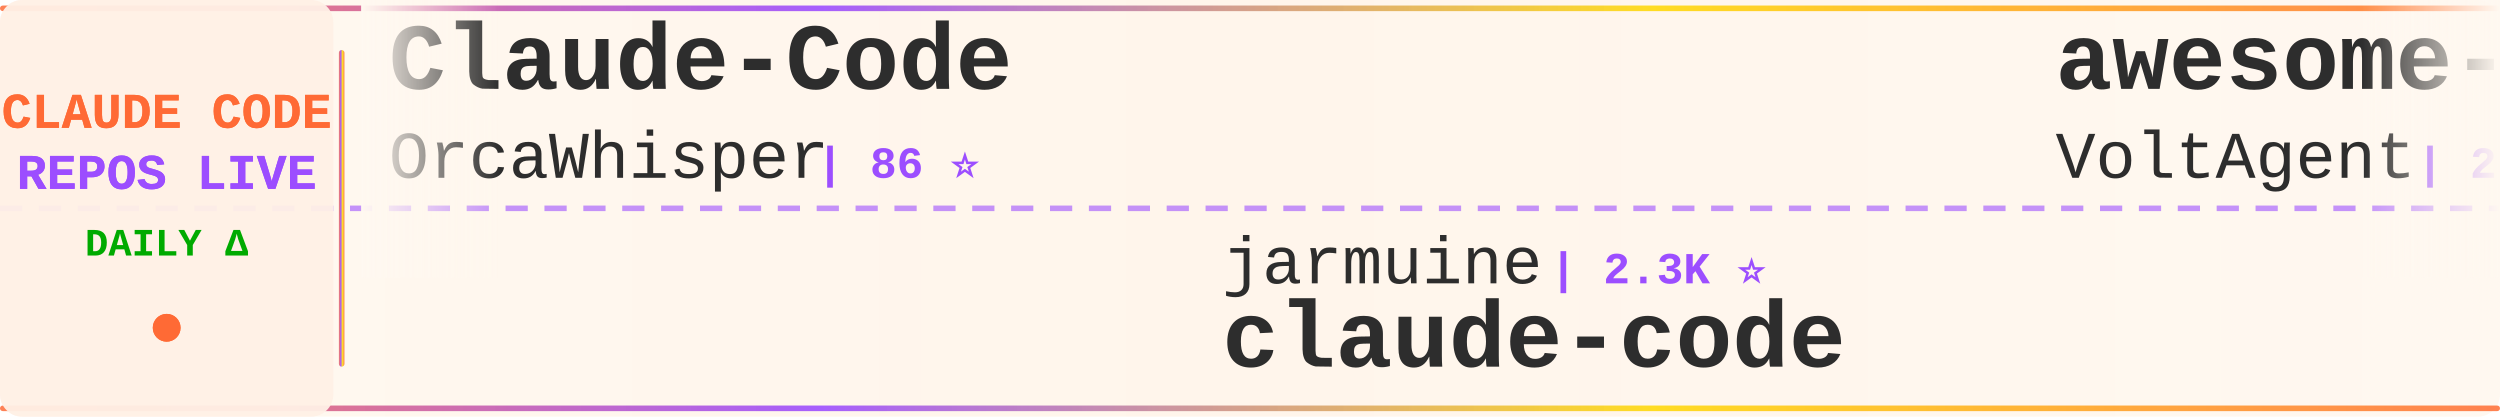
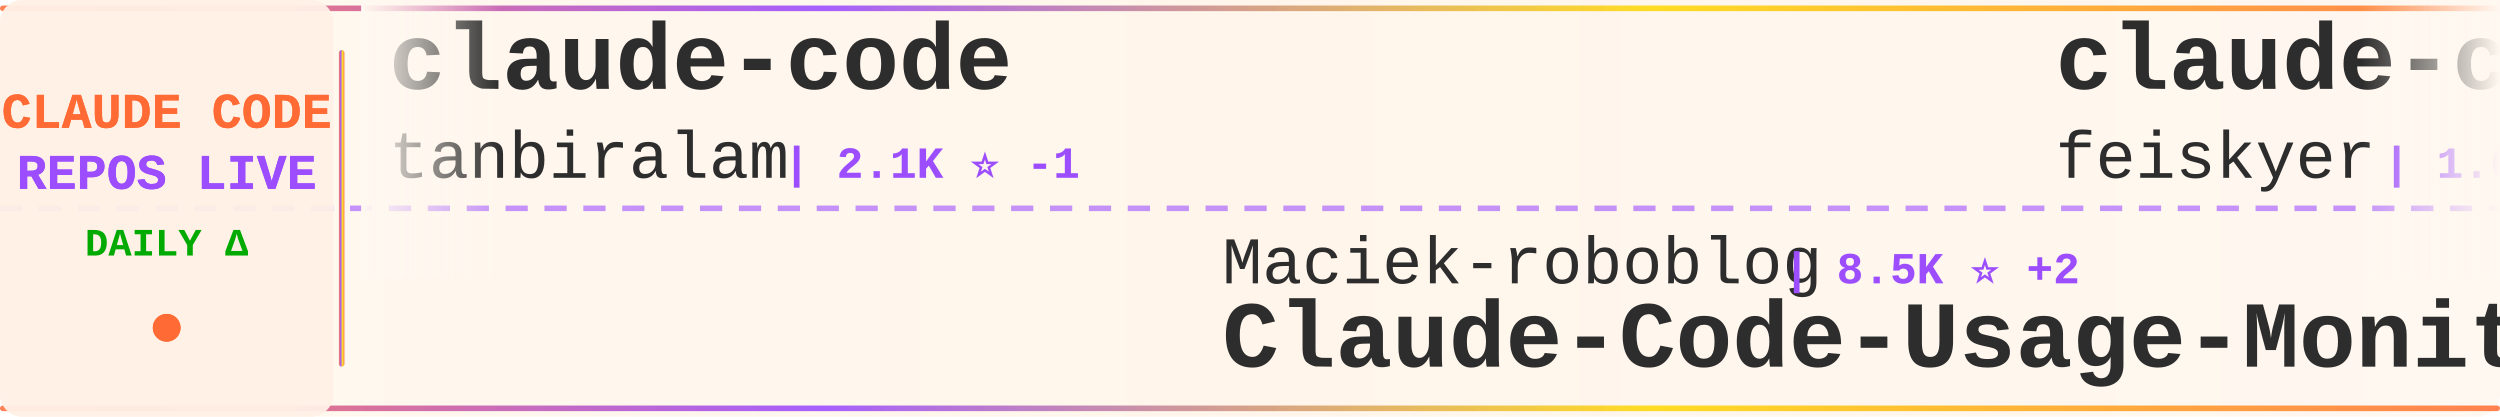
<svg xmlns="http://www.w3.org/2000/svg" width="900" height="150">
  <defs>
    <linearGradient id="tickerBg" x1="0%" y1="0%" x2="100%" y2="0%">
      <stop offset="0%" style="stop-color:#fff8f0;stop-opacity:0.98" />
      <stop offset="50%" style="stop-color:#fff5eb;stop-opacity:1" />
      <stop offset="100%" style="stop-color:#fff8f0;stop-opacity:0.98" />
    </linearGradient>
    <linearGradient id="borderGrad" x1="0%" y1="0%" x2="100%" y2="0%">
      <stop offset="0%" style="stop-color:#FF6B35;stop-opacity:0.85">
        <animate attributeName="stop-opacity" values="0.85;1;0.85" dur="2s" repeatCount="indefinite" />
      </stop>
      <stop offset="33%" style="stop-color:#9C4EFF;stop-opacity:0.9">
        <animate attributeName="stop-opacity" values="0.9;1;0.9" dur="2.2s" repeatCount="indefinite" />
      </stop>
      <stop offset="66%" style="stop-color:#FFD700;stop-opacity:0.85">
        <animate attributeName="stop-opacity" values="0.85;1;0.85" dur="1.8s" repeatCount="indefinite" />
      </stop>
      <stop offset="100%" style="stop-color:#FF6B35;stop-opacity:0.85">
        <animate attributeName="stop-opacity" values="0.85;1;0.85" dur="2s" repeatCount="indefinite" />
      </stop>
    </linearGradient>
    <filter id="textGlow">
      <feGaussianBlur stdDeviation="0.15" result="coloredBlur" />
      <feMerge>
        <feMergeNode in="coloredBlur" />
        <feMergeNode in="SourceGraphic" />
      </feMerge>
    </filter>
    <filter id="metricGlow">
      <feGaussianBlur stdDeviation="0.2" result="coloredBlur" />
      <feMerge>
        <feMergeNode in="coloredBlur" />
        <feMergeNode in="SourceGraphic" />
      </feMerge>
    </filter>
    <linearGradient id="leftFade" x1="0%" y1="0%" x2="100%" y2="0%">
      <stop offset="0%" style="stop-color:#fff8f0;stop-opacity:1" />
      <stop offset="100%" style="stop-color:#fff8f0;stop-opacity:0" />
    </linearGradient>
    <linearGradient id="rightFade" x1="0%" y1="0%" x2="100%" y2="0%">
      <stop offset="0%" style="stop-color:#fff8f0;stop-opacity:0" />
      <stop offset="100%" style="stop-color:#fff8f0;stop-opacity:1" />
    </linearGradient>
  </defs>
  <rect width="900" height="150" fill="url(#tickerBg)" rx="8" />
  <rect x="0" y="2" width="900" height="2" fill="url(#borderGrad)" rx="1" />
  <rect x="0" y="146" width="900" height="2" fill="url(#borderGrad)" rx="1" />
  <line x1="0" y1="75" x2="900" y2="75" stroke="#9C4EFF" stroke-width="2" stroke-dasharray="8 6" opacity="0.6" />
  <rect x="0" y="0" width="120" height="150" fill="#fff0e6" opacity="0.95" rx="8" />
  <text x="60" y="46" font-family="'Courier New', monospace" font-size="18" font-weight="bold" fill="#FF6B35" text-anchor="middle" filter="url(#textGlow)">
    CLAUDE CODE
  </text>
  <text x="60" y="68" font-family="'Courier New', monospace" font-size="18" font-weight="bold" fill="#9C4EFF" text-anchor="middle" filter="url(#textGlow)">
    REPOS LIVE
  </text>
  <text x="60" y="92" font-family="'Courier New', monospace" font-size="14" font-weight="bold" fill="#00aa00" text-anchor="middle">
    DAILY Δ
  </text>
  <circle cx="60" cy="118" r="5" fill="#FF6B35" filter="url(#metricGlow)">
    <animate attributeName="r" values="4;6;4" dur="1.5s" repeatCount="indefinite" />
    <animate attributeName="opacity" values="0.6;1;0.6" dur="1.5s" repeatCount="indefinite" />
  </circle>
  <rect x="122" y="18" width="2" height="114" fill="url(#borderGrad)" rx="1" />
  <clipPath id="tickerClip">
    <rect x="130" y="0" width="770" height="150" />
  </clipPath>
  <g clip-path="url(#tickerClip)">
    <g id="tickerItems">
      <animateTransform attributeName="transform" attributeType="XML" type="translate" from="0 0" to="-3000 0" dur="54s" repeatCount="indefinite" />
      <g transform="translate(0, 0)">
-         <text x="140" y="32" font-family="'Courier New', monospace" font-size="34" font-weight="bold" fill="#2d2d2d">Claude-Code</text>
-         <text x="140" y="64" font-family="'Courier New', monospace" font-size="24" font-weight="normal" fill="#2d2d2d" opacity="1.0">OrcaWhisper</text>
-         <text x="294" y="64" font-family="'Courier New', monospace" font-size="16" font-weight="bold" fill="#9C4EFF"> | 86 ⭐</text>
+         <text x="140" y="32" font-family="'Courier New', monospace" font-size="34" font-weight="bold" fill="#2d2d2d">claude-code</text>
+         <text x="140" y="64" font-family="'Courier New', monospace" font-size="24" font-weight="normal" fill="#2d2d2d" opacity="1.0">tanbiralam</text>
+         <text x="282" y="64" font-family="'Courier New', monospace" font-size="16" font-weight="bold" fill="#9C4EFF"> | 2.1K ⭐ -1</text>
      </g>
      <g transform="translate(300, 0)">
-         <text x="140" y="102" font-family="'Courier New', monospace" font-size="24" font-weight="normal" fill="#2d2d2d" opacity="1.0">jarmuine</text>
-         <text x="258" y="102" font-family="'Courier New', monospace" font-size="16" font-weight="bold" fill="#9C4EFF"> | 2.3K ⭐</text>
-         <text x="140" y="132" font-family="'Courier New', monospace" font-size="34" font-weight="bold" fill="#2d2d2d">claude-code</text>
+         <text x="140" y="102" font-family="'Courier New', monospace" font-size="24" font-weight="normal" fill="#2d2d2d" opacity="1.0">Maciek-roboblog</text>
+         <text x="342" y="102" font-family="'Courier New', monospace" font-size="16" font-weight="bold" fill="#9C4EFF"> | 8.5K ⭐ +2</text>
+         <text x="140" y="132" font-family="'Courier New', monospace" font-size="34" font-weight="bold" fill="#2d2d2d">Claude-Code-Usage-Monito...</text>
      </g>
      <g transform="translate(600, 0)">
-         <text x="140" y="32" font-family="'Courier New', monospace" font-size="34" font-weight="bold" fill="#2d2d2d">awesome-claude-code-suba...</text>
-         <text x="140" y="64" font-family="'Courier New', monospace" font-size="24" font-weight="normal" fill="#2d2d2d" opacity="1.0">VoltAgent</text>
-         <text x="270" y="64" font-family="'Courier New', monospace" font-size="16" font-weight="bold" fill="#9C4EFF"> | 23.6K ⭐ +11</text>
+         <text x="140" y="32" font-family="'Courier New', monospace" font-size="34" font-weight="bold" fill="#2d2d2d">claude-code-settings</text>
+         <text x="140" y="64" font-family="'Courier New', monospace" font-size="24" font-weight="normal" fill="#2d2d2d" opacity="1.0">feiskyer</text>
+         <text x="258" y="64" font-family="'Courier New', monospace" font-size="16" font-weight="bold" fill="#9C4EFF"> | 1.6K ⭐ -1</text>
      </g>
      <g transform="translate(900, 0)">
-         <text x="140" y="102" font-family="'Courier New', monospace" font-size="24" font-weight="normal" fill="#2d2d2d" opacity="1.0">ponponon</text>
-         <text x="258" y="102" font-family="'Courier New', monospace" font-size="16" font-weight="bold" fill="#9C4EFF"> | 2.3K ⭐</text>
-         <text x="140" y="132" font-family="'Courier New', monospace" font-size="34" font-weight="bold" fill="#2d2d2d">claude_code_src</text>
+         <text x="140" y="102" font-family="'Courier New', monospace" font-size="24" font-weight="normal" fill="#2d2d2d" opacity="1.0">https-deeplearning-ai</text>
+         <text x="414" y="102" font-family="'Courier New', monospace" font-size="16" font-weight="bold" fill="#9C4EFF"> | 535 ⭐</text>
+         <text x="140" y="132" font-family="'Courier New', monospace" font-size="34" font-weight="bold" fill="#2d2d2d">sc-claude-code-files</text>
      </g>
      <g transform="translate(1200, 0)">
-         <text x="140" y="32" font-family="'Courier New', monospace" font-size="34" font-weight="bold" fill="#2d2d2d">oh-my-claudecode</text>
-         <text x="140" y="64" font-family="'Courier New', monospace" font-size="24" font-weight="normal" fill="#2d2d2d" opacity="1.0">Yeachan-Heo</text>
-         <text x="294" y="64" font-family="'Courier New', monospace" font-size="16" font-weight="bold" fill="#9C4EFF"> | 38.0K ⭐ +6</text>
+         <text x="140" y="32" font-family="'Courier New', monospace" font-size="34" font-weight="bold" fill="#2d2d2d">ClaudeCode</text>
+         <text x="140" y="64" font-family="'Courier New', monospace" font-size="24" font-weight="normal" fill="#2d2d2d" opacity="1.0">guanshan</text>
+         <text x="258" y="64" font-family="'Courier New', monospace" font-size="16" font-weight="bold" fill="#9C4EFF"> | 61 ⭐</text>
      </g>
      <g transform="translate(1500, 0)">
-         <text x="140" y="102" font-family="'Courier New', monospace" font-size="24" font-weight="normal" fill="#2d2d2d" opacity="1.0">jeremylongshore</text>
-         <text x="342" y="102" font-family="'Courier New', monospace" font-size="16" font-weight="bold" fill="#9C4EFF"> | 2.5K ⭐ +1</text>
-         <text x="140" y="132" font-family="'Courier New', monospace" font-size="34" font-weight="bold" fill="#2d2d2d">claude-code-plugins-plus...</text>
+         <text x="140" y="102" font-family="'Courier New', monospace" font-size="24" font-weight="normal" fill="#2d2d2d" opacity="1.0">hangsman</text>
+         <text x="258" y="102" font-family="'Courier New', monospace" font-size="16" font-weight="bold" fill="#9C4EFF"> | 787 ⭐</text>
+         <text x="140" y="132" font-family="'Courier New', monospace" font-size="34" font-weight="bold" fill="#2d2d2d">claude-code-source</text>
      </g>
      <g transform="translate(1800, 0)">
-         <text x="140" y="32" font-family="'Courier New', monospace" font-size="34" font-weight="bold" fill="#2d2d2d">claude-code-from-scratch</text>
-         <text x="140" y="64" font-family="'Courier New', monospace" font-size="24" font-weight="normal" fill="#2d2d2d" opacity="1.0">Windy3f3f3f3f</text>
-         <text x="318" y="64" font-family="'Courier New', monospace" font-size="16" font-weight="bold" fill="#9C4EFF"> | 2.4K ⭐ +4</text>
+         <text x="140" y="32" font-family="'Courier New', monospace" font-size="34" font-weight="bold" fill="#2d2d2d">claude-code</text>
+         <text x="140" y="64" font-family="'Courier New', monospace" font-size="24" font-weight="normal" fill="#2d2d2d" opacity="1.0">lowcortisolprogrammer</text>
+         <text x="414" y="64" font-family="'Courier New', monospace" font-size="16" font-weight="bold" fill="#9C4EFF"> | 171 ⭐</text>
      </g>
      <g transform="translate(2100, 0)">
-         <text x="140" y="102" font-family="'Courier New', monospace" font-size="24" font-weight="normal" fill="#2d2d2d" opacity="1.0">anthropics</text>
-         <text x="282" y="102" font-family="'Courier New', monospace" font-size="16" font-weight="bold" fill="#9C4EFF"> | 138.8K ⭐ +45</text>
-         <text x="140" y="132" font-family="'Courier New', monospace" font-size="34" font-weight="bold" fill="#2d2d2d">claude-code</text>
+         <text x="140" y="102" font-family="'Courier New', monospace" font-size="24" font-weight="normal" fill="#2d2d2d" opacity="1.0">OneRedOak</text>
+         <text x="270" y="102" font-family="'Courier New', monospace" font-size="16" font-weight="bold" fill="#9C4EFF"> | 3.9K ⭐</text>
+         <text x="140" y="132" font-family="'Courier New', monospace" font-size="34" font-weight="bold" fill="#2d2d2d">claude-code-workflows</text>
      </g>
      <g transform="translate(2400, 0)">
-         <text x="140" y="32" font-family="'Courier New', monospace" font-size="34" font-weight="bold" fill="#2d2d2d">claude-code-spec-workflo...</text>
-         <text x="140" y="64" font-family="'Courier New', monospace" font-size="24" font-weight="normal" fill="#2d2d2d" opacity="1.0">Pimzino</text>
-         <text x="246" y="64" font-family="'Courier New', monospace" font-size="16" font-weight="bold" fill="#9C4EFF"> | 3.8K ⭐ +1</text>
+         <text x="140" y="32" font-family="'Courier New', monospace" font-size="34" font-weight="bold" fill="#2d2d2d">claude_code_src</text>
+         <text x="140" y="64" font-family="'Courier New', monospace" font-size="24" font-weight="normal" fill="#2d2d2d" opacity="1.0">ponponon</text>
+         <text x="258" y="64" font-family="'Courier New', monospace" font-size="16" font-weight="bold" fill="#9C4EFF"> | 2.3K ⭐</text>
      </g>
      <g transform="translate(2700, 0)">
-         <text x="140" y="102" font-family="'Courier New', monospace" font-size="24" font-weight="normal" fill="#2d2d2d" opacity="1.0">lowcortisolprogrammer</text>
-         <text x="414" y="102" font-family="'Courier New', monospace" font-size="16" font-weight="bold" fill="#9C4EFF"> | 171 ⭐</text>
+         <text x="140" y="102" font-family="'Courier New', monospace" font-size="24" font-weight="normal" fill="#2d2d2d" opacity="1.0">claude-code-best</text>
+         <text x="354" y="102" font-family="'Courier New', monospace" font-size="16" font-weight="bold" fill="#9C4EFF"> | 21.5K ⭐ +8</text>
        <text x="140" y="132" font-family="'Courier New', monospace" font-size="34" font-weight="bold" fill="#2d2d2d">claude-code</text>
      </g>
      <g transform="translate(3000, 0)">
-         <text x="140" y="32" font-family="'Courier New', monospace" font-size="34" font-weight="bold" fill="#2d2d2d">Claude-Code</text>
-         <text x="140" y="64" font-family="'Courier New', monospace" font-size="24" font-weight="normal" fill="#2d2d2d" opacity="1.0">OrcaWhisper</text>
-         <text x="294" y="64" font-family="'Courier New', monospace" font-size="16" font-weight="bold" fill="#9C4EFF"> | 86 ⭐</text>
+         <text x="140" y="32" font-family="'Courier New', monospace" font-size="34" font-weight="bold" fill="#2d2d2d">claude-code</text>
+         <text x="140" y="64" font-family="'Courier New', monospace" font-size="24" font-weight="normal" fill="#2d2d2d" opacity="1.0">tanbiralam</text>
+         <text x="282" y="64" font-family="'Courier New', monospace" font-size="16" font-weight="bold" fill="#9C4EFF"> | 2.1K ⭐ -1</text>
      </g>
      <g transform="translate(3300, 0)">
-         <text x="140" y="102" font-family="'Courier New', monospace" font-size="24" font-weight="normal" fill="#2d2d2d" opacity="1.0">jarmuine</text>
-         <text x="258" y="102" font-family="'Courier New', monospace" font-size="16" font-weight="bold" fill="#9C4EFF"> | 2.3K ⭐</text>
-         <text x="140" y="132" font-family="'Courier New', monospace" font-size="34" font-weight="bold" fill="#2d2d2d">claude-code</text>
+         <text x="140" y="102" font-family="'Courier New', monospace" font-size="24" font-weight="normal" fill="#2d2d2d" opacity="1.0">Maciek-roboblog</text>
+         <text x="342" y="102" font-family="'Courier New', monospace" font-size="16" font-weight="bold" fill="#9C4EFF"> | 8.5K ⭐ +2</text>
+         <text x="140" y="132" font-family="'Courier New', monospace" font-size="34" font-weight="bold" fill="#2d2d2d">Claude-Code-Usage-Monito...</text>
      </g>
      <g transform="translate(3600, 0)">
-         <text x="140" y="32" font-family="'Courier New', monospace" font-size="34" font-weight="bold" fill="#2d2d2d">awesome-claude-code-suba...</text>
-         <text x="140" y="64" font-family="'Courier New', monospace" font-size="24" font-weight="normal" fill="#2d2d2d" opacity="1.0">VoltAgent</text>
-         <text x="270" y="64" font-family="'Courier New', monospace" font-size="16" font-weight="bold" fill="#9C4EFF"> | 23.6K ⭐ +11</text>
+         <text x="140" y="32" font-family="'Courier New', monospace" font-size="34" font-weight="bold" fill="#2d2d2d">claude-code-settings</text>
+         <text x="140" y="64" font-family="'Courier New', monospace" font-size="24" font-weight="normal" fill="#2d2d2d" opacity="1.0">feiskyer</text>
+         <text x="258" y="64" font-family="'Courier New', monospace" font-size="16" font-weight="bold" fill="#9C4EFF"> | 1.6K ⭐ -1</text>
      </g>
      <g transform="translate(3900, 0)">
-         <text x="140" y="102" font-family="'Courier New', monospace" font-size="24" font-weight="normal" fill="#2d2d2d" opacity="1.0">ponponon</text>
-         <text x="258" y="102" font-family="'Courier New', monospace" font-size="16" font-weight="bold" fill="#9C4EFF"> | 2.3K ⭐</text>
-         <text x="140" y="132" font-family="'Courier New', monospace" font-size="34" font-weight="bold" fill="#2d2d2d">claude_code_src</text>
+         <text x="140" y="102" font-family="'Courier New', monospace" font-size="24" font-weight="normal" fill="#2d2d2d" opacity="1.0">https-deeplearning-ai</text>
+         <text x="414" y="102" font-family="'Courier New', monospace" font-size="16" font-weight="bold" fill="#9C4EFF"> | 535 ⭐</text>
+         <text x="140" y="132" font-family="'Courier New', monospace" font-size="34" font-weight="bold" fill="#2d2d2d">sc-claude-code-files</text>
      </g>
    </g>
  </g>
  <rect x="130" y="0" width="50" height="100" fill="url(#leftFade)" />
  <rect x="850" y="0" width="50" height="100" fill="url(#rightFade)" />
</svg>
